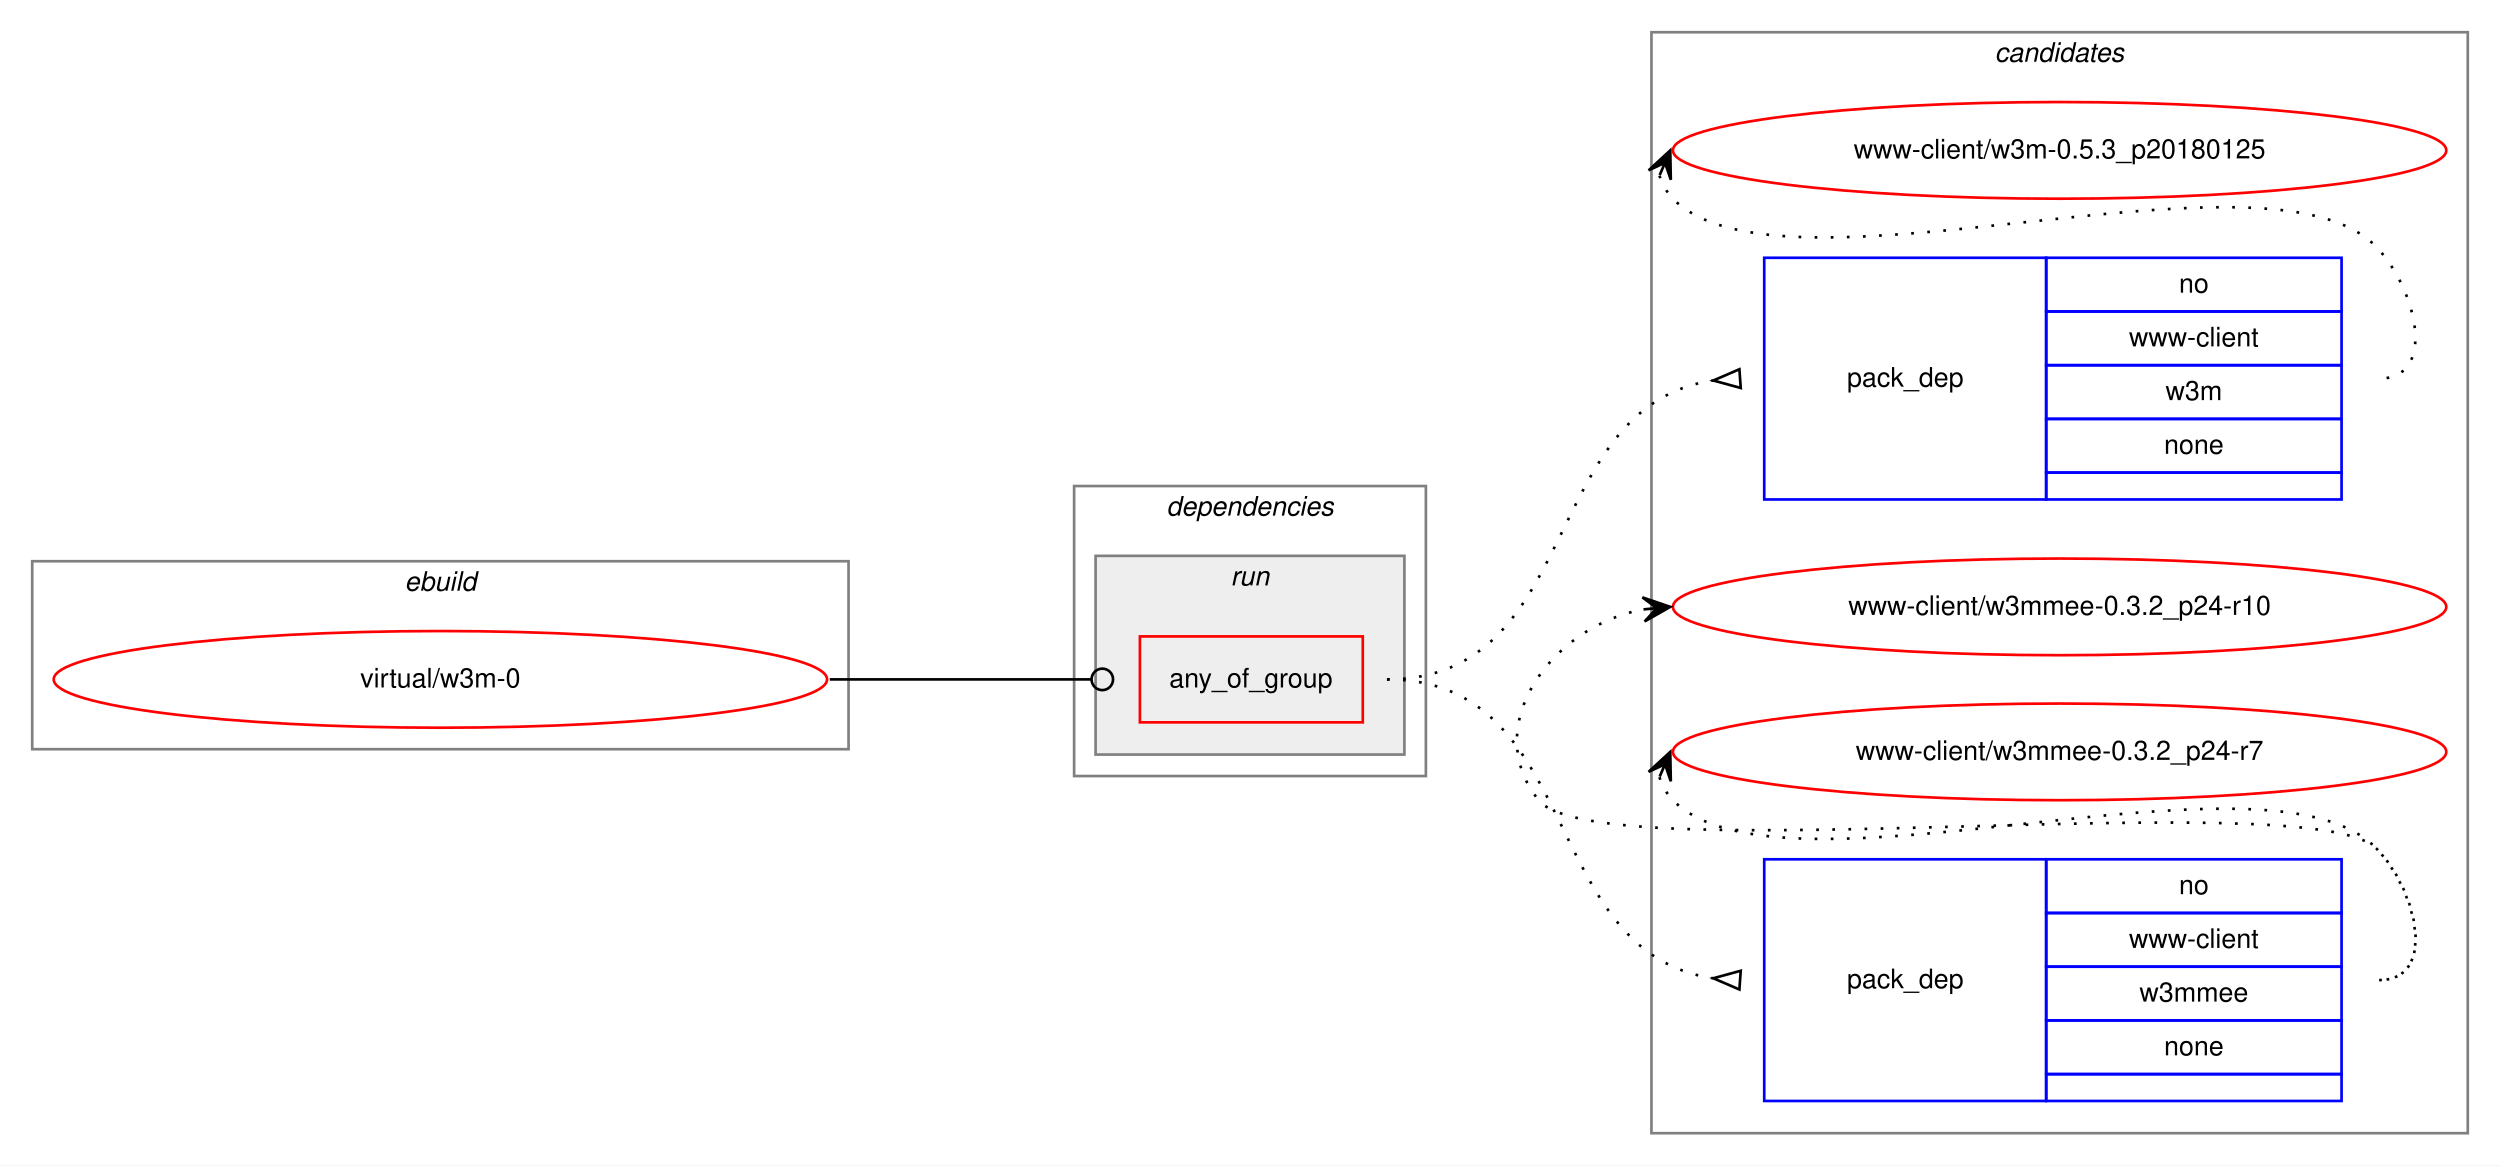
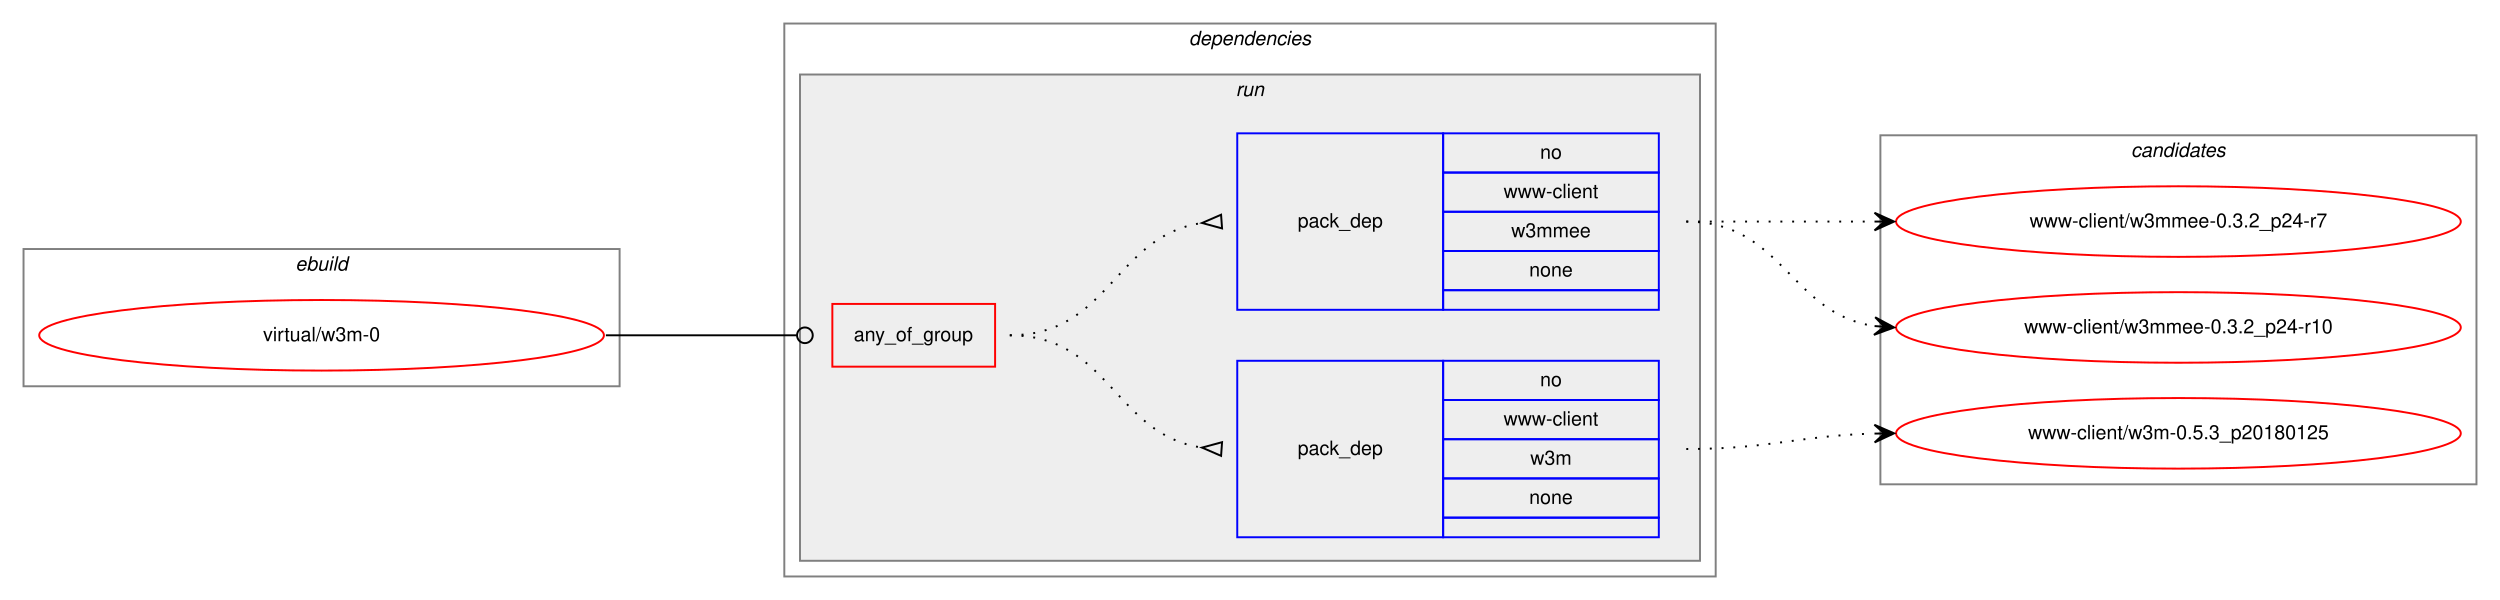
- <svg xmlns="http://www.w3.org/2000/svg" xmlns:xlink="http://www.w3.org/1999/xlink" width="931pt" height="434pt" viewBox="0.00 0.00 931.00 434.00">
-   <g id="graph0" class="graph" transform="scale(1 1) rotate(0) translate(4 430)">
-     <polygon fill="white" stroke="transparent" points="-4,4 -4,-430 927,-430 927,4 -4,4" />
-     <g id="clust9" class="cluster">
-       <polygon fill="none" stroke="gray" points="611,-8 611,-418 915,-418 915,-8 611,-8" />
-       <text text-anchor="start" x="738.82" y="-407" font-family="Helvetica,sans-Serif" font-style="italic" font-size="10.00">candidates</text>
-     </g>
+ <svg xmlns="http://www.w3.org/2000/svg" xmlns:xlink="http://www.w3.org/1999/xlink" width="1275pt" height="306pt" viewBox="0.00 0.00 1275.00 306.00">
+   <g id="graph0" class="graph" transform="scale(1 1) rotate(0) translate(4 302)">
+     <polygon fill="white" stroke="transparent" points="-4,4 -4,-302 1271,-302 1271,4 -4,4" />
    <g id="clust1" class="cluster">
-       <polygon fill="none" stroke="gray" points="8,-151 8,-221 312,-221 312,-151 8,-151" />
-       <text text-anchor="start" x="146.66" y="-210" font-family="Helvetica,sans-Serif" font-style="italic" font-size="10.00">ebuild</text>
+       <polygon fill="none" stroke="gray" points="8,-105 8,-175 312,-175 312,-105 8,-105" />
+       <text text-anchor="start" x="146.66" y="-164" font-family="Helvetica,sans-Serif" font-style="italic" font-size="10.00">ebuild</text>
    </g>
    <g id="clust2" class="cluster">
-       <polygon fill="none" stroke="gray" points="396,-141 396,-249 527,-249 527,-141 396,-141" />
-       <text text-anchor="start" x="430.36" y="-238" font-family="Helvetica,sans-Serif" font-style="italic" font-size="10.00">dependencies</text>
+       <polygon fill="none" stroke="gray" points="396,-8 396,-290 871,-290 871,-8 396,-8" />
+       <text text-anchor="start" x="602.36" y="-279" font-family="Helvetica,sans-Serif" font-style="italic" font-size="10.00">dependencies</text>
    </g>
    <g id="clust5" class="cluster">
-       <polygon fill="#eeeeee" stroke="gray" points="404,-149 404,-223 519,-223 519,-149 404,-149" />
-       <text text-anchor="start" x="454.27" y="-212" font-family="Helvetica,sans-Serif" font-style="italic" font-size="10.00">run</text>
+       <polygon fill="#eeeeee" stroke="gray" points="404,-16 404,-264 863,-264 863,-16 404,-16" />
+       <text text-anchor="start" x="626.27" y="-253" font-family="Helvetica,sans-Serif" font-style="italic" font-size="10.00">run</text>
+     </g>
+     <g id="clust9" class="cluster">
+       <polygon fill="none" stroke="gray" points="955,-55 955,-233 1259,-233 1259,-55 955,-55" />
+       <text text-anchor="start" x="1082.82" y="-222" font-family="Helvetica,sans-Serif" font-style="italic" font-size="10.00">candidates</text>
    </g>
    <g id="node1" class="node">
      <g id="a_node1">
        <a xlink:href="../virtual/w3m-0.svg" xlink:title="virtual/w3m-0">
-           <ellipse fill="none" stroke="red" cx="160" cy="-177" rx="144" ry="18" />
-           <text text-anchor="middle" x="160" y="-174" font-family="Helvetica,sans-Serif" font-size="10.00">virtual/w3m-0</text>
+           <ellipse fill="none" stroke="red" cx="160" cy="-131" rx="144" ry="18" />
+           <text text-anchor="middle" x="160" y="-128" font-family="Helvetica,sans-Serif" font-size="10.00">virtual/w3m-0</text>
        </a>
      </g>
    </g>
    <g id="node2" class="node">
-       <polygon fill="none" stroke="red" points="420.5,-161 420.5,-193 503.5,-193 503.5,-161 420.5,-161" />
-       <text text-anchor="start" x="431.42" y="-174" font-family="Helvetica,sans-Serif" font-size="10.00">any_of_group</text>
+       <polygon fill="none" stroke="red" points="420.5,-115 420.5,-147 503.5,-147 503.5,-115 420.5,-115" />
+       <text text-anchor="start" x="431.42" y="-128" font-family="Helvetica,sans-Serif" font-size="10.00">any_of_group</text>
    </g>
    <g id="edge3" class="edge">
-       <path fill="none" stroke="black" d="M305,-177C349.05,-177 362.06,-177 402.35,-177" />
-       <ellipse fill="none" stroke="black" cx="406.5" cy="-177" rx="4" ry="4" />
+       <path fill="none" stroke="black" d="M305,-131C349.05,-131 362.06,-131 402.35,-131" />
+       <ellipse fill="none" stroke="black" cx="406.5" cy="-131" rx="4" ry="4" />
    </g>
    <g id="node3" class="node">
-       <polygon fill="none" stroke="blue" points="653,-244 653,-334 758,-334 758,-244 653,-244" />
-       <text text-anchor="start" x="683.82" y="-286" font-family="Helvetica,sans-Serif" font-size="10.00">pack_dep</text>
-       <polygon fill="none" stroke="blue" points="758,-314 758,-334 868,-334 868,-314 758,-314" />
-       <text text-anchor="start" x="807.44" y="-321" font-family="Helvetica,sans-Serif" font-size="10.00">no</text>
-       <polygon fill="none" stroke="blue" points="758,-294 758,-314 868,-314 868,-294 758,-294" />
-       <text text-anchor="start" x="788.83" y="-301" font-family="Helvetica,sans-Serif" font-size="10.00">www-client</text>
-       <polygon fill="none" stroke="blue" points="758,-274 758,-294 868,-294 868,-274 758,-274" />
-       <text text-anchor="start" x="802.44" y="-281" font-family="Helvetica,sans-Serif" font-size="10.00">w3m</text>
-       <polygon fill="none" stroke="blue" points="758,-254 758,-274 868,-274 868,-254 758,-254" />
-       <text text-anchor="start" x="801.88" y="-261" font-family="Helvetica,sans-Serif" font-size="10.00">none</text>
-       <polygon fill="none" stroke="blue" points="758,-244 758,-254 868,-254 868,-244 758,-244" />
+       <polygon fill="none" stroke="blue" points="627,-28 627,-118 732,-118 732,-28 627,-28" />
+       <text text-anchor="start" x="657.82" y="-70" font-family="Helvetica,sans-Serif" font-size="10.00">pack_dep</text>
+       <polygon fill="none" stroke="blue" points="732,-98 732,-118 842,-118 842,-98 732,-98" />
+       <text text-anchor="start" x="781.44" y="-105" font-family="Helvetica,sans-Serif" font-size="10.00">no</text>
+       <polygon fill="none" stroke="blue" points="732,-78 732,-98 842,-98 842,-78 732,-78" />
+       <text text-anchor="start" x="762.83" y="-85" font-family="Helvetica,sans-Serif" font-size="10.00">www-client</text>
+       <polygon fill="none" stroke="blue" points="732,-58 732,-78 842,-78 842,-58 732,-58" />
+       <text text-anchor="start" x="776.44" y="-65" font-family="Helvetica,sans-Serif" font-size="10.00">w3m</text>
+       <polygon fill="none" stroke="blue" points="732,-38 732,-58 842,-58 842,-38 732,-38" />
+       <text text-anchor="start" x="775.88" y="-45" font-family="Helvetica,sans-Serif" font-size="10.00">none</text>
+       <polygon fill="none" stroke="blue" points="732,-28 732,-38 842,-38 842,-28 732,-28" />
    </g>
    <g id="edge1" class="edge">
-       <path fill="none" stroke="black" stroke-dasharray="1,5" d="M512.5,-177C585.67,-177 569.08,-278.75 633.84,-288.28" />
-       <polygon fill="none" stroke="black" points="643.75,-292.49 634.02,-288.3 644.25,-285.51 643.75,-292.49" />
+       <path fill="none" stroke="black" stroke-dasharray="1,5" d="M511,-131C561.87,-131 564.4,-80.45 608.85,-73.73" />
+       <polygon fill="none" stroke="black" points="619.25,-76.49 609.03,-73.72 618.75,-69.51 619.25,-76.49" />
    </g>
    <g id="node4" class="node">
-       <polygon fill="none" stroke="blue" points="653,-20 653,-110 758,-110 758,-20 653,-20" />
-       <text text-anchor="start" x="683.82" y="-62" font-family="Helvetica,sans-Serif" font-size="10.00">pack_dep</text>
-       <polygon fill="none" stroke="blue" points="758,-90 758,-110 868,-110 868,-90 758,-90" />
-       <text text-anchor="start" x="807.44" y="-97" font-family="Helvetica,sans-Serif" font-size="10.00">no</text>
-       <polygon fill="none" stroke="blue" points="758,-70 758,-90 868,-90 868,-70 758,-70" />
-       <text text-anchor="start" x="788.83" y="-77" font-family="Helvetica,sans-Serif" font-size="10.00">www-client</text>
-       <polygon fill="none" stroke="blue" points="758,-50 758,-70 868,-70 868,-50 758,-50" />
-       <text text-anchor="start" x="792.72" y="-57" font-family="Helvetica,sans-Serif" font-size="10.00">w3mmee</text>
-       <polygon fill="none" stroke="blue" points="758,-30 758,-50 868,-50 868,-30 758,-30" />
-       <text text-anchor="start" x="801.88" y="-37" font-family="Helvetica,sans-Serif" font-size="10.00">none</text>
-       <polygon fill="none" stroke="blue" points="758,-20 758,-30 868,-30 868,-20 758,-20" />
+       <polygon fill="none" stroke="blue" points="627,-144 627,-234 732,-234 732,-144 627,-144" />
+       <text text-anchor="start" x="657.82" y="-186" font-family="Helvetica,sans-Serif" font-size="10.00">pack_dep</text>
+       <polygon fill="none" stroke="blue" points="732,-214 732,-234 842,-234 842,-214 732,-214" />
+       <text text-anchor="start" x="781.44" y="-221" font-family="Helvetica,sans-Serif" font-size="10.00">no</text>
+       <polygon fill="none" stroke="blue" points="732,-194 732,-214 842,-214 842,-194 732,-194" />
+       <text text-anchor="start" x="762.83" y="-201" font-family="Helvetica,sans-Serif" font-size="10.00">www-client</text>
+       <polygon fill="none" stroke="blue" points="732,-174 732,-194 842,-194 842,-174 732,-174" />
+       <text text-anchor="start" x="766.72" y="-181" font-family="Helvetica,sans-Serif" font-size="10.00">w3mmee</text>
+       <polygon fill="none" stroke="blue" points="732,-154 732,-174 842,-174 842,-154 732,-154" />
+       <text text-anchor="start" x="775.88" y="-161" font-family="Helvetica,sans-Serif" font-size="10.00">none</text>
+       <polygon fill="none" stroke="blue" points="732,-144 732,-154 842,-154 842,-144 732,-144" />
    </g>
    <g id="edge2" class="edge">
-       <path fill="none" stroke="black" stroke-dasharray="1,5" d="M512.5,-177C585.67,-177 569.08,-75.25 633.84,-65.72" />
-       <polygon fill="none" stroke="black" points="644.25,-68.49 634.02,-65.7 643.75,-61.51 644.25,-68.49" />
+       <path fill="none" stroke="black" stroke-dasharray="1,5" d="M511,-131C561.87,-131 564.4,-181.55 608.85,-188.27" />
+       <polygon fill="none" stroke="black" points="618.75,-192.49 609.03,-188.28 619.25,-185.51 618.75,-192.49" />
    </g>
    <g id="node5" class="node">
      <g id="a_node5">
        <a xlink:href="../www-client/w3m-0.5.3_p20180125.svg" xlink:title="www-client/w3m-0.5.3_p20180125">
-           <ellipse fill="none" stroke="red" cx="763" cy="-374" rx="144" ry="18" />
-           <text text-anchor="middle" x="763" y="-371" font-family="Helvetica,sans-Serif" font-size="10.00">www-client/w3m-0.5.3_p20180125</text>
+           <ellipse fill="none" stroke="red" cx="1107" cy="-81" rx="144" ry="18" />
+           <text text-anchor="middle" x="1107" y="-78" font-family="Helvetica,sans-Serif" font-size="10.00">www-client/w3m-0.5.3_p20180125</text>
        </a>
      </g>
    </g>
    <g id="edge4" class="edge">
-       <path fill="none" stroke="black" stroke-dasharray="1,5" d="M613.98,-364.58C614.95,-361.46 616.8,-358.23 619,-356 660,-314.46 840.74,-380.25 881,-338 896.03,-322.23 903.78,-289 882,-289" />
-       <polygon fill="black" stroke="black" points="618,-374 609.94,-366.57 616.04,-369.4 614.07,-364.8 614.07,-364.8 614.07,-364.8 616.04,-369.4 618.21,-363.04 618,-374 618,-374" />
+       <path fill="none" stroke="black" stroke-dasharray="1,5" d="M856,-73C899.55,-73 912.74,-79.8 951.55,-80.86" />
+       <polygon fill="black" stroke="black" points="962,-81 951.94,-85.37 957,-80.93 952,-80.87 952,-80.87 952,-80.87 957,-80.93 952.06,-76.37 962,-81 962,-81" />
    </g>
    <g id="node6" class="node">
      <g id="a_node6">
        <a xlink:href="../www-client/w3mmee-0.3.2_p24-r10.svg" xlink:title="www-client/w3mmee-0.3.2_p24-r10">
-           <ellipse fill="none" stroke="red" cx="763" cy="-204" rx="144" ry="18" />
-           <text text-anchor="middle" x="763" y="-201" font-family="Helvetica,sans-Serif" font-size="10.00">www-client/w3mmee-0.3.2_p24-r10</text>
+           <ellipse fill="none" stroke="red" cx="1107" cy="-135" rx="144" ry="18" />
+           <text text-anchor="middle" x="1107" y="-132" font-family="Helvetica,sans-Serif" font-size="10.00">www-client/w3mmee-0.3.2_p24-r10</text>
        </a>
      </g>
    </g>
    <g id="edge5" class="edge">
-       <path fill="none" stroke="black" stroke-dasharray="1,5" d="M882,-65C903.78,-65 896.3,-98.5 881,-114 856.61,-138.71 590.83,-105 569,-132 546.85,-159.4 573.55,-196.57 607.71,-203.02" />
-       <polygon fill="black" stroke="black" points="618,-204 607.62,-207.54 613.02,-203.53 608.04,-203.06 608.04,-203.06 608.04,-203.06 613.02,-203.53 608.47,-198.58 618,-204 618,-204" />
+       <path fill="none" stroke="black" stroke-dasharray="1,5" d="M856,-189C905.26,-189 908.85,-142.13 951.86,-135.72" />
+       <polygon fill="black" stroke="black" points="962,-135 952.35,-140.2 957.01,-135.36 952.03,-135.71 952.03,-135.71 952.03,-135.71 957.01,-135.36 951.71,-131.22 962,-135 962,-135" />
    </g>
    <g id="node7" class="node">
      <g id="a_node7">
        <a xlink:href="../www-client/w3mmee-0.3.2_p24-r7.svg" xlink:title="www-client/w3mmee-0.3.2_p24-r7">
-           <ellipse fill="none" stroke="red" cx="763" cy="-150" rx="144" ry="18" />
-           <text text-anchor="middle" x="763" y="-147" font-family="Helvetica,sans-Serif" font-size="10.00">www-client/w3mmee-0.3.2_p24-r7</text>
+           <ellipse fill="none" stroke="red" cx="1107" cy="-189" rx="144" ry="18" />
+           <text text-anchor="middle" x="1107" y="-186" font-family="Helvetica,sans-Serif" font-size="10.00">www-client/w3mmee-0.3.2_p24-r7</text>
        </a>
      </g>
    </g>
    <g id="edge6" class="edge">
-       <path fill="none" stroke="black" stroke-dasharray="1,5" d="M613.98,-140.58C614.95,-137.46 616.8,-134.23 619,-132 660,-90.46 840.74,-156.25 881,-114 896.03,-98.23 903.78,-65 882,-65" />
-       <polygon fill="black" stroke="black" points="618,-150 609.94,-142.57 616.04,-145.4 614.07,-140.8 614.07,-140.8 614.07,-140.8 616.04,-145.4 618.21,-139.04 618,-150 618,-150" />
+       <path fill="none" stroke="black" stroke-dasharray="1,5" d="M856,-189C899.43,-189 912.83,-189 951.57,-189" />
+       <polygon fill="black" stroke="black" points="962,-189 952,-193.5 957,-189 952,-189 952,-189 952,-189 957,-189 952,-184.5 962,-189 962,-189" />
    </g>
  </g>
</svg>
